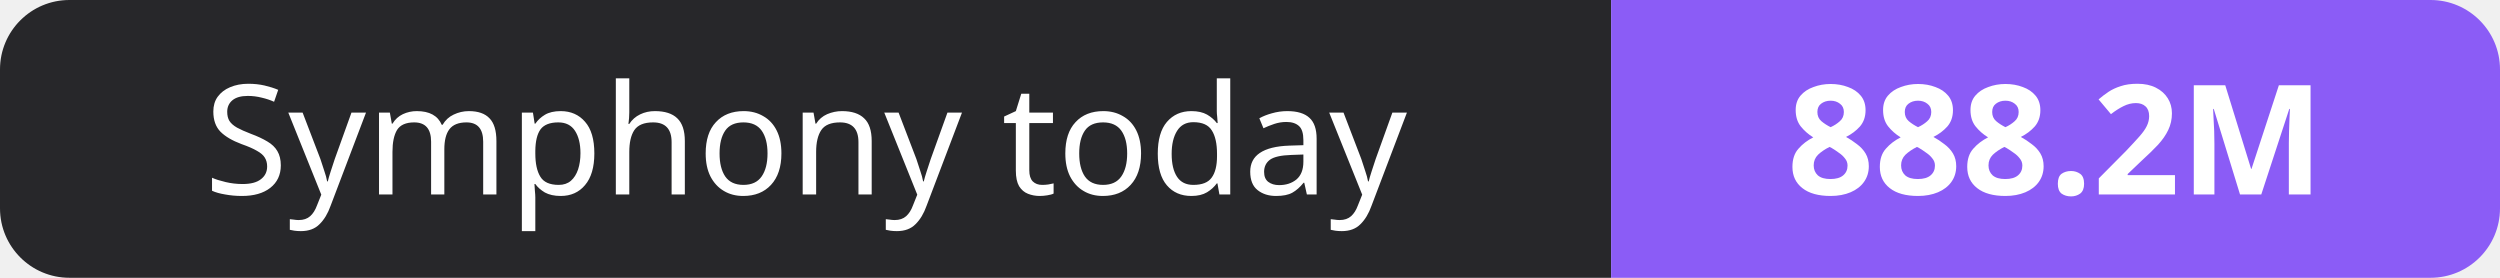
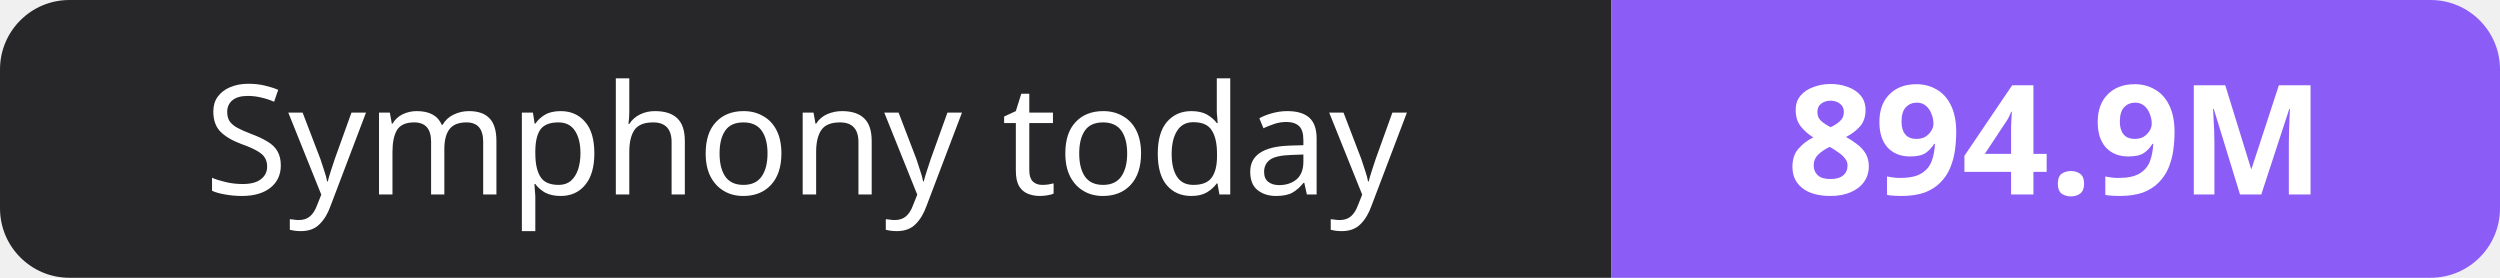
- <svg xmlns="http://www.w3.org/2000/svg" width="180" height="20" role="img" aria-label="Symphony today: 888.2M">
+ <svg xmlns="http://www.w3.org/2000/svg" width="180" height="20" role="img" aria-label="Symphony today: 894.9M">
  <clipPath id="r">
    <rect width="180" height="20" rx="5" fill="#fff" />
  </clipPath>
  <g clip-path="url(#r)">
    <rect width="116" height="20" fill="#27272a" />
    <rect x="116" width="64" height="20" fill="#8b5cf6" />
  </g>
  <g fill="#fff" text-anchor="middle" font-family="Verdana,Geneva,sans-serif" font-size="11">
    <text x="58.0" y="14">Symphony today</text>
-     <text x="148.0" y="14" font-weight="700">888.2M</text>
+     <text x="148.0" y="14" font-weight="700">894.9M</text>
  </g>
</svg>
